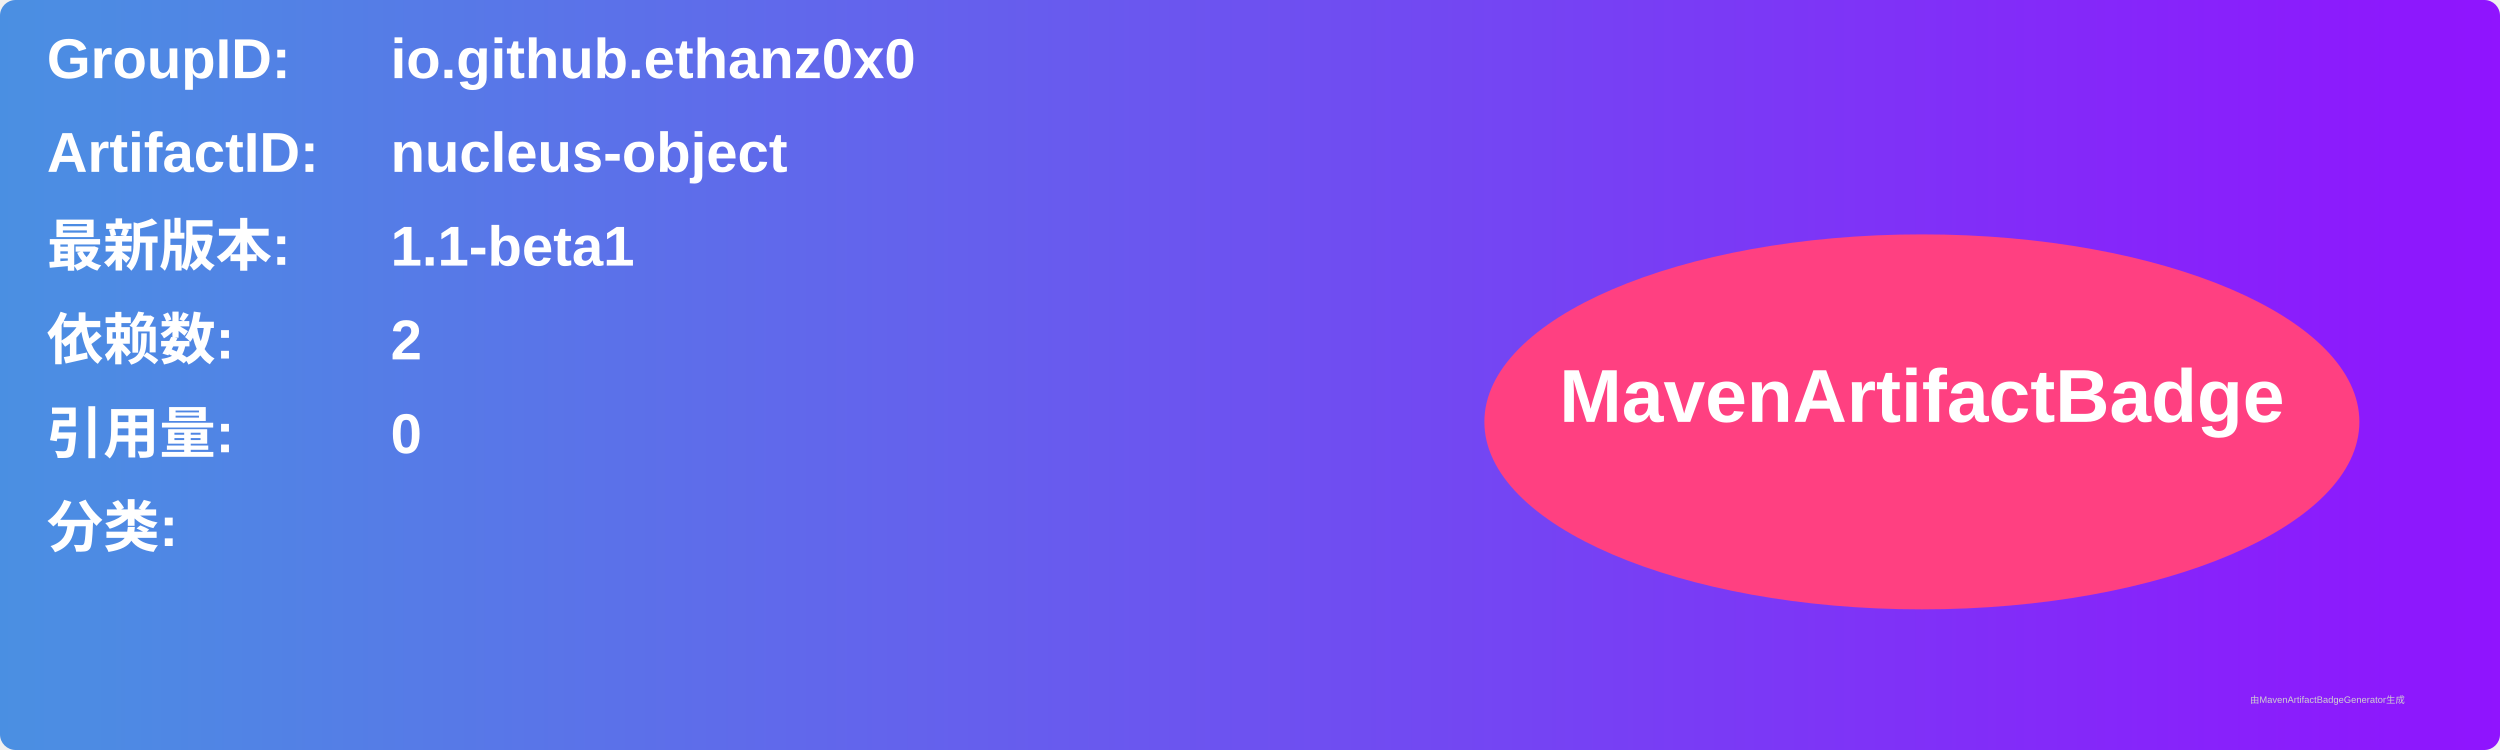
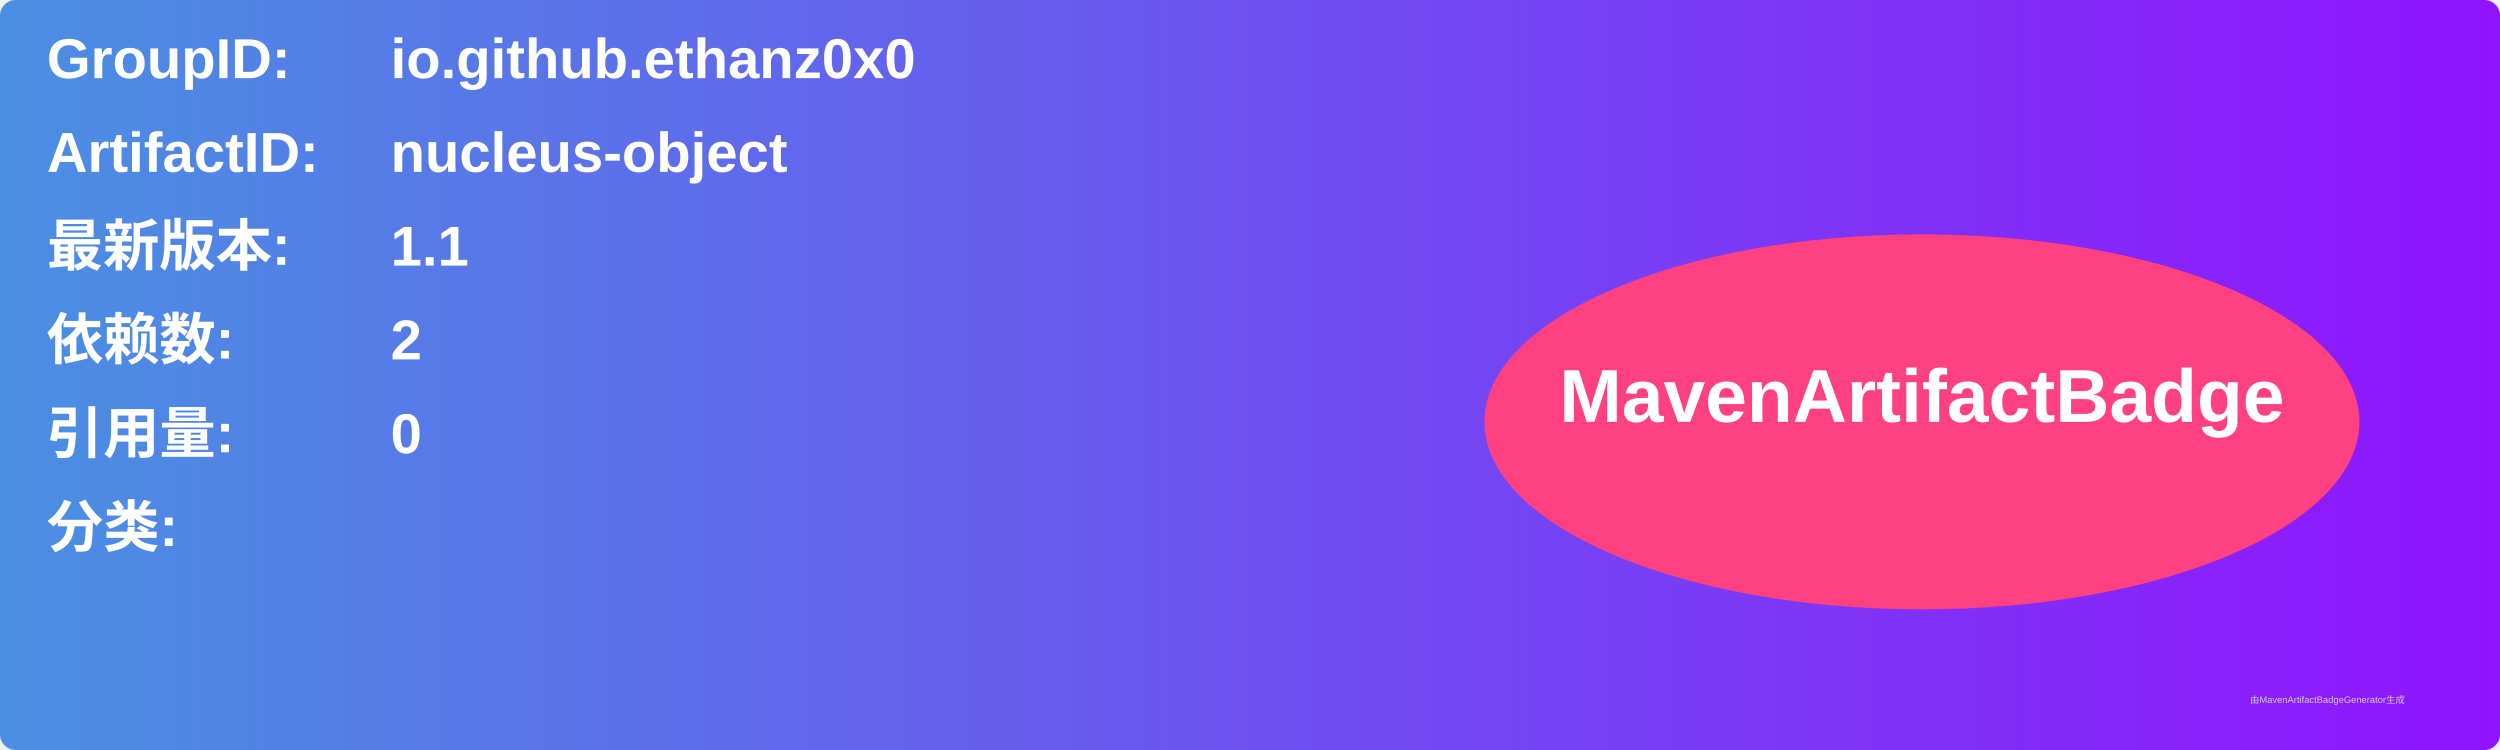
<svg xmlns="http://www.w3.org/2000/svg" width="800" height="240" viewBox="0 0 800 240">
  <linearGradient id="grad" x1="0%" y1="0%" x2="100%" y2="0%">
    <stop offset="0%" stop-color="#4a90e2" />
    <stop offset="100%" stop-color="#9013fe" />
  </linearGradient>
  <rect width="100%" height="100%" rx="5" ry="5" fill="url(#grad)" />
  <g transform="translate(15, 15)">
    <text x="0" y="10" font-family="Arial" font-size="18" fill="white" font-weight="bold" width="260">GroupID:</text>
    <text x="110" y="10" font-family="Arial" font-size="18" fill="white" font-weight="bold" width="460">io.github.ethanz0x0</text>
    <text x="0" y="40" font-family="Arial" font-size="18" fill="white" font-weight="bold" width="260">ArtifactID:</text>
    <text x="110" y="40" font-family="Arial" font-size="18" fill="white" font-weight="bold" width="460">nucleus-object</text>
    <text x="0" y="70" font-family="Arial" font-size="18" fill="white" font-weight="bold">最新版本:</text>
    <text x="110" y="70" font-family="Arial" font-size="18" fill="white" font-weight="bold">
-       <tspan font-weight="bold">1.1-beta1</tspan>
+       <tspan font-weight="bold">1.1</tspan>
    </text>
    <text x="0" y="100" font-family="Arial" font-size="18" fill="white" font-weight="bold">依赖数: </text>
    <text x="110" y="100" font-family="Arial" font-size="18" fill="white">
      <tspan font-weight="bold">2</tspan>
    </text>
    <text x="0" y="130" font-family="Arial" font-size="18" fill="white" font-weight="bold">引用量: </text>
    <text x="110" y="130" font-family="Arial" font-size="18" fill="white">
      <tspan font-weight="bold">0</tspan>
    </text>
    <text x="0" y="160" font-family="Arial" font-size="18" fill="white" font-weight="bold">分类:</text>
    <text x="10" y="190" font-family="Arial" font-size="10" fill="white">
      <tspan font-weight="bold" />
    </text>
    <ellipse cx="600" cy="120" rx="140" ry="60" fill="#ff4081" />
    <text x="600" y="120" text-anchor="middle" font-family="Arial" font-size="24" fill="white" font-weight="bold">MavenArtifactBadge</text>
  </g>
  <text x="720" y="225" font-family="Arial" font-size="3" fill="#d0d0d0">由MavenArtifactBadgeGenerator生成</text>
</svg>
